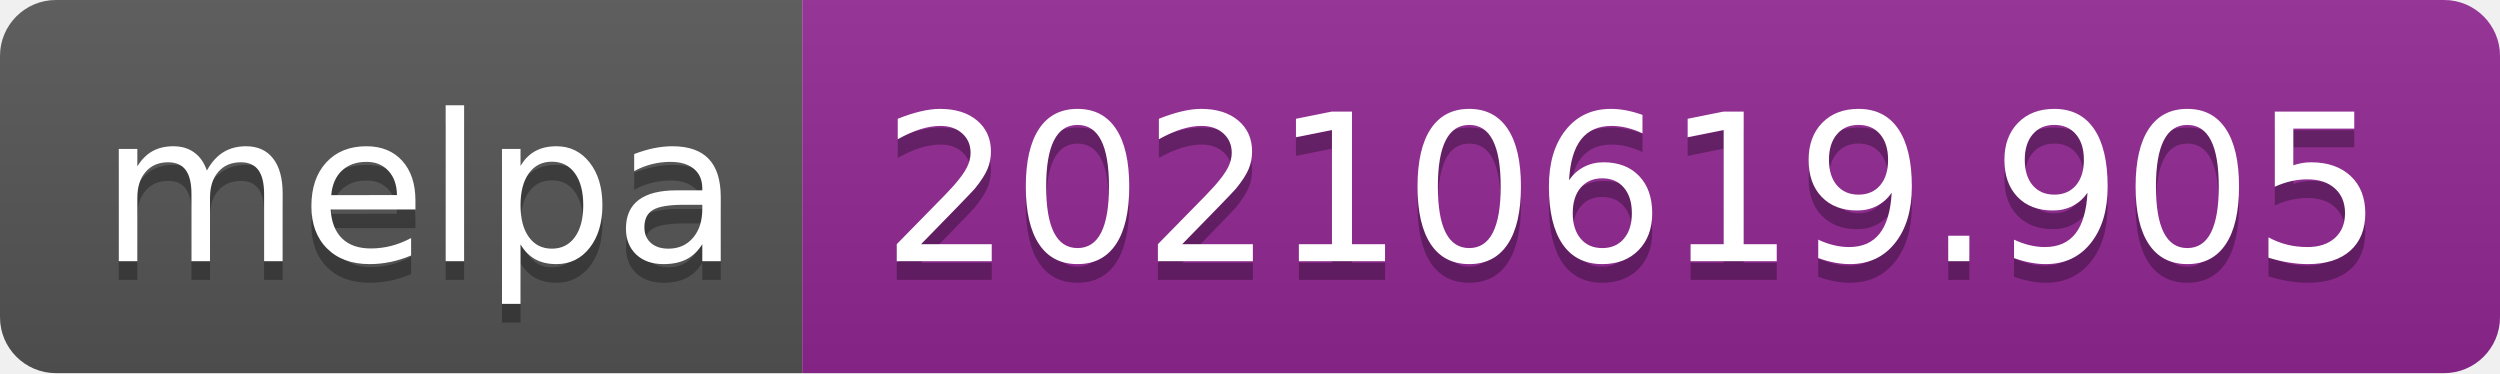
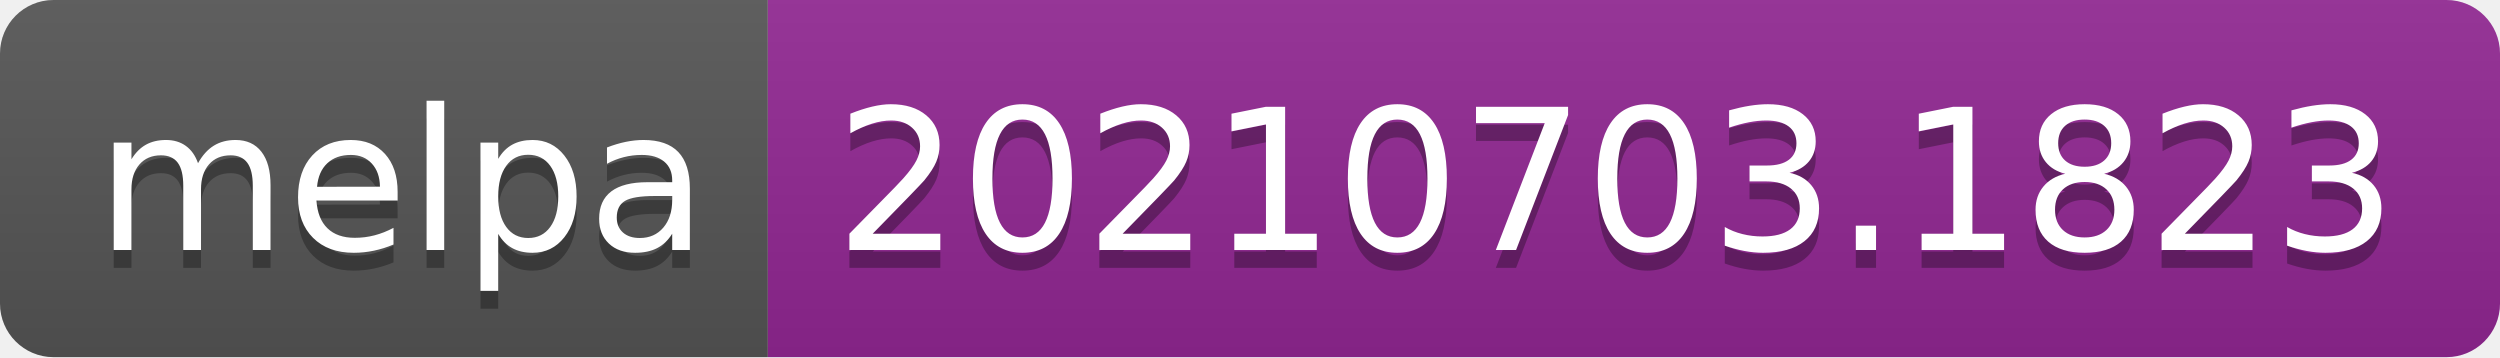
- <svg xmlns="http://www.w3.org/2000/svg" width="134" height="20" role="img" aria-label="melpa: 20210619.905">
+ <svg xmlns="http://www.w3.org/2000/svg" width="140" height="20" role="img" aria-label="melpa: 20210703.1823">
  <linearGradient id="s" x2="0" y2="100%">
    <stop offset="0" stop-color="#bbb" stop-opacity=".1" />
    <stop offset="1" stop-opacity=".1" />
  </linearGradient>
  <clipPath id="r">
-     <rect width="134" height="20" rx="3" fill="#fff" />
+     <rect width="140" height="20" rx="3" fill="#fff" />
  </clipPath>
  <g clip-path="url(#r)">
    <rect width="43" height="20" fill="#555" />
-     <rect x="43" width="91" height="20" fill="#922793" />
-     <rect width="134" height="20" fill="url(#s)" />
+     <rect x="43" width="97" height="20" fill="#922793" />
+     <rect width="140" height="20" fill="url(#s)" />
  </g>
  <g fill="#fff" text-anchor="middle" font-family="Verdana,Geneva,DejaVu Sans,sans-serif" text-rendering="geometricPrecision" font-size="110">
    <text aria-hidden="true" x="225" y="150" fill="#010101" fill-opacity=".3" transform="scale(.1)" textLength="330">melpa</text>
    <text x="225" y="140" transform="scale(.1)" fill="#fff" textLength="330">melpa</text>
-     <text aria-hidden="true" x="875" y="150" fill="#010101" fill-opacity=".3" transform="scale(.1)" textLength="810">20210619.905</text>
-     <text x="875" y="140" transform="scale(.1)" fill="#fff" textLength="810">20210619.905</text>
+     <text aria-hidden="true" x="905" y="150" fill="#010101" fill-opacity=".3" transform="scale(.1)" textLength="870">20210703.1823</text>
+     <text x="905" y="140" transform="scale(.1)" fill="#fff" textLength="870">20210703.1823</text>
  </g>
</svg>
